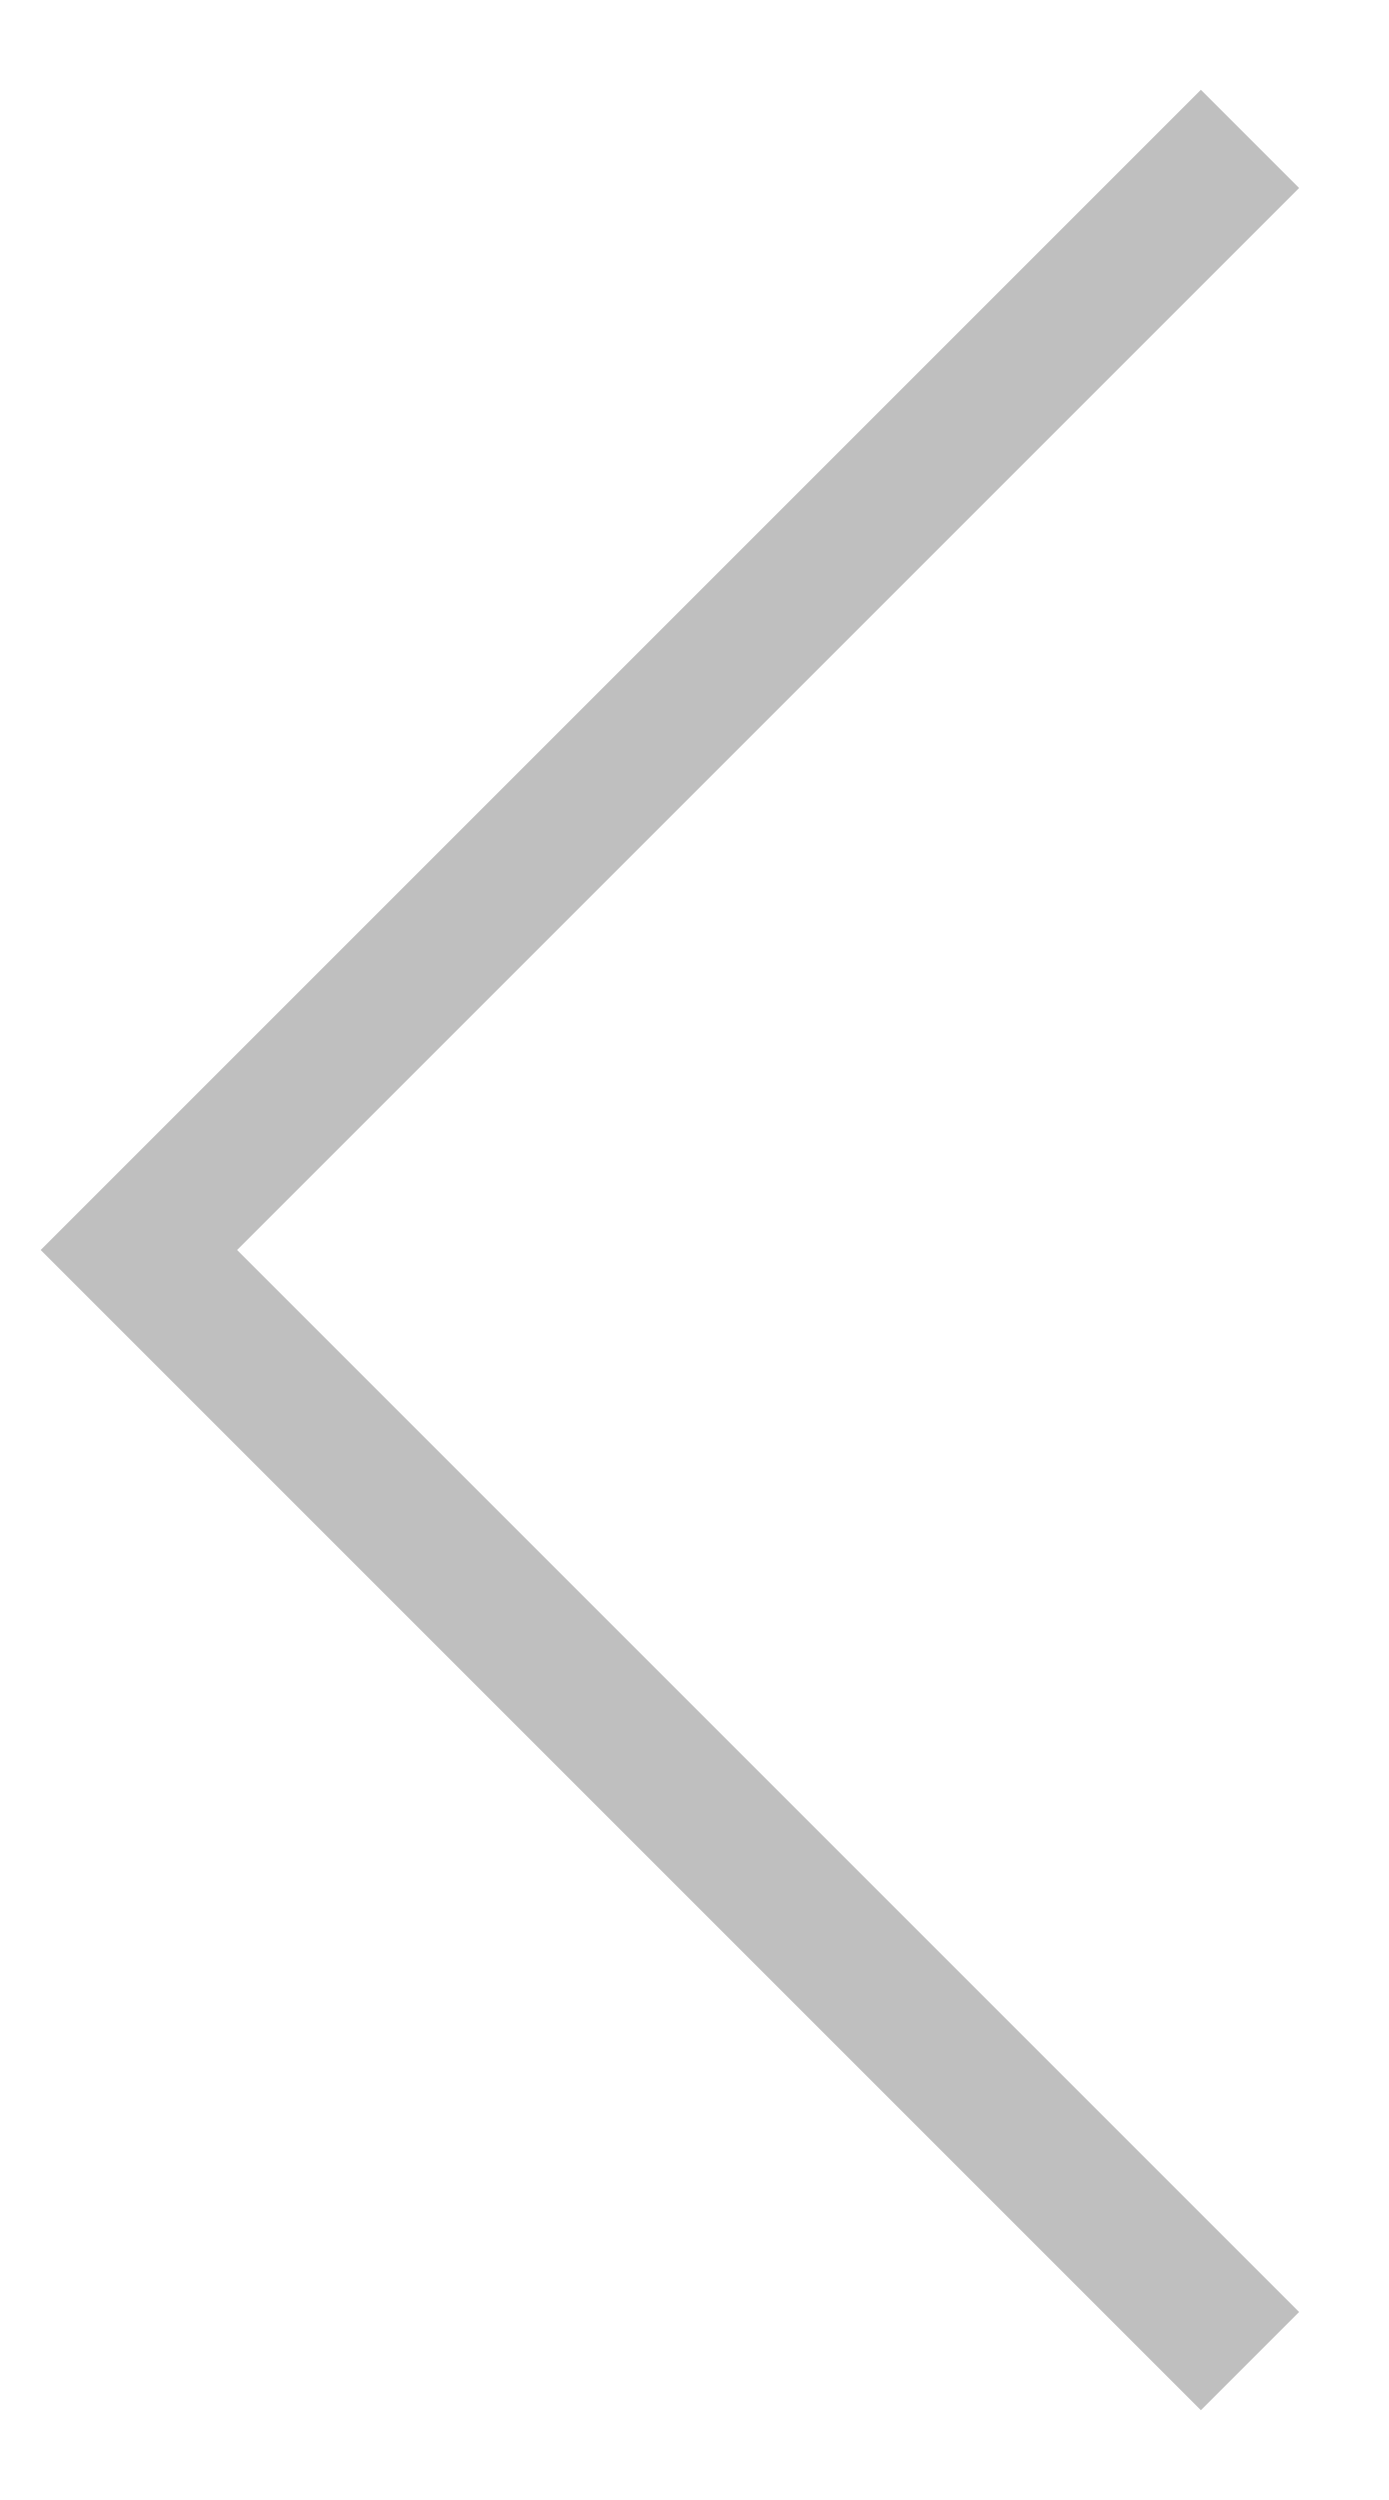
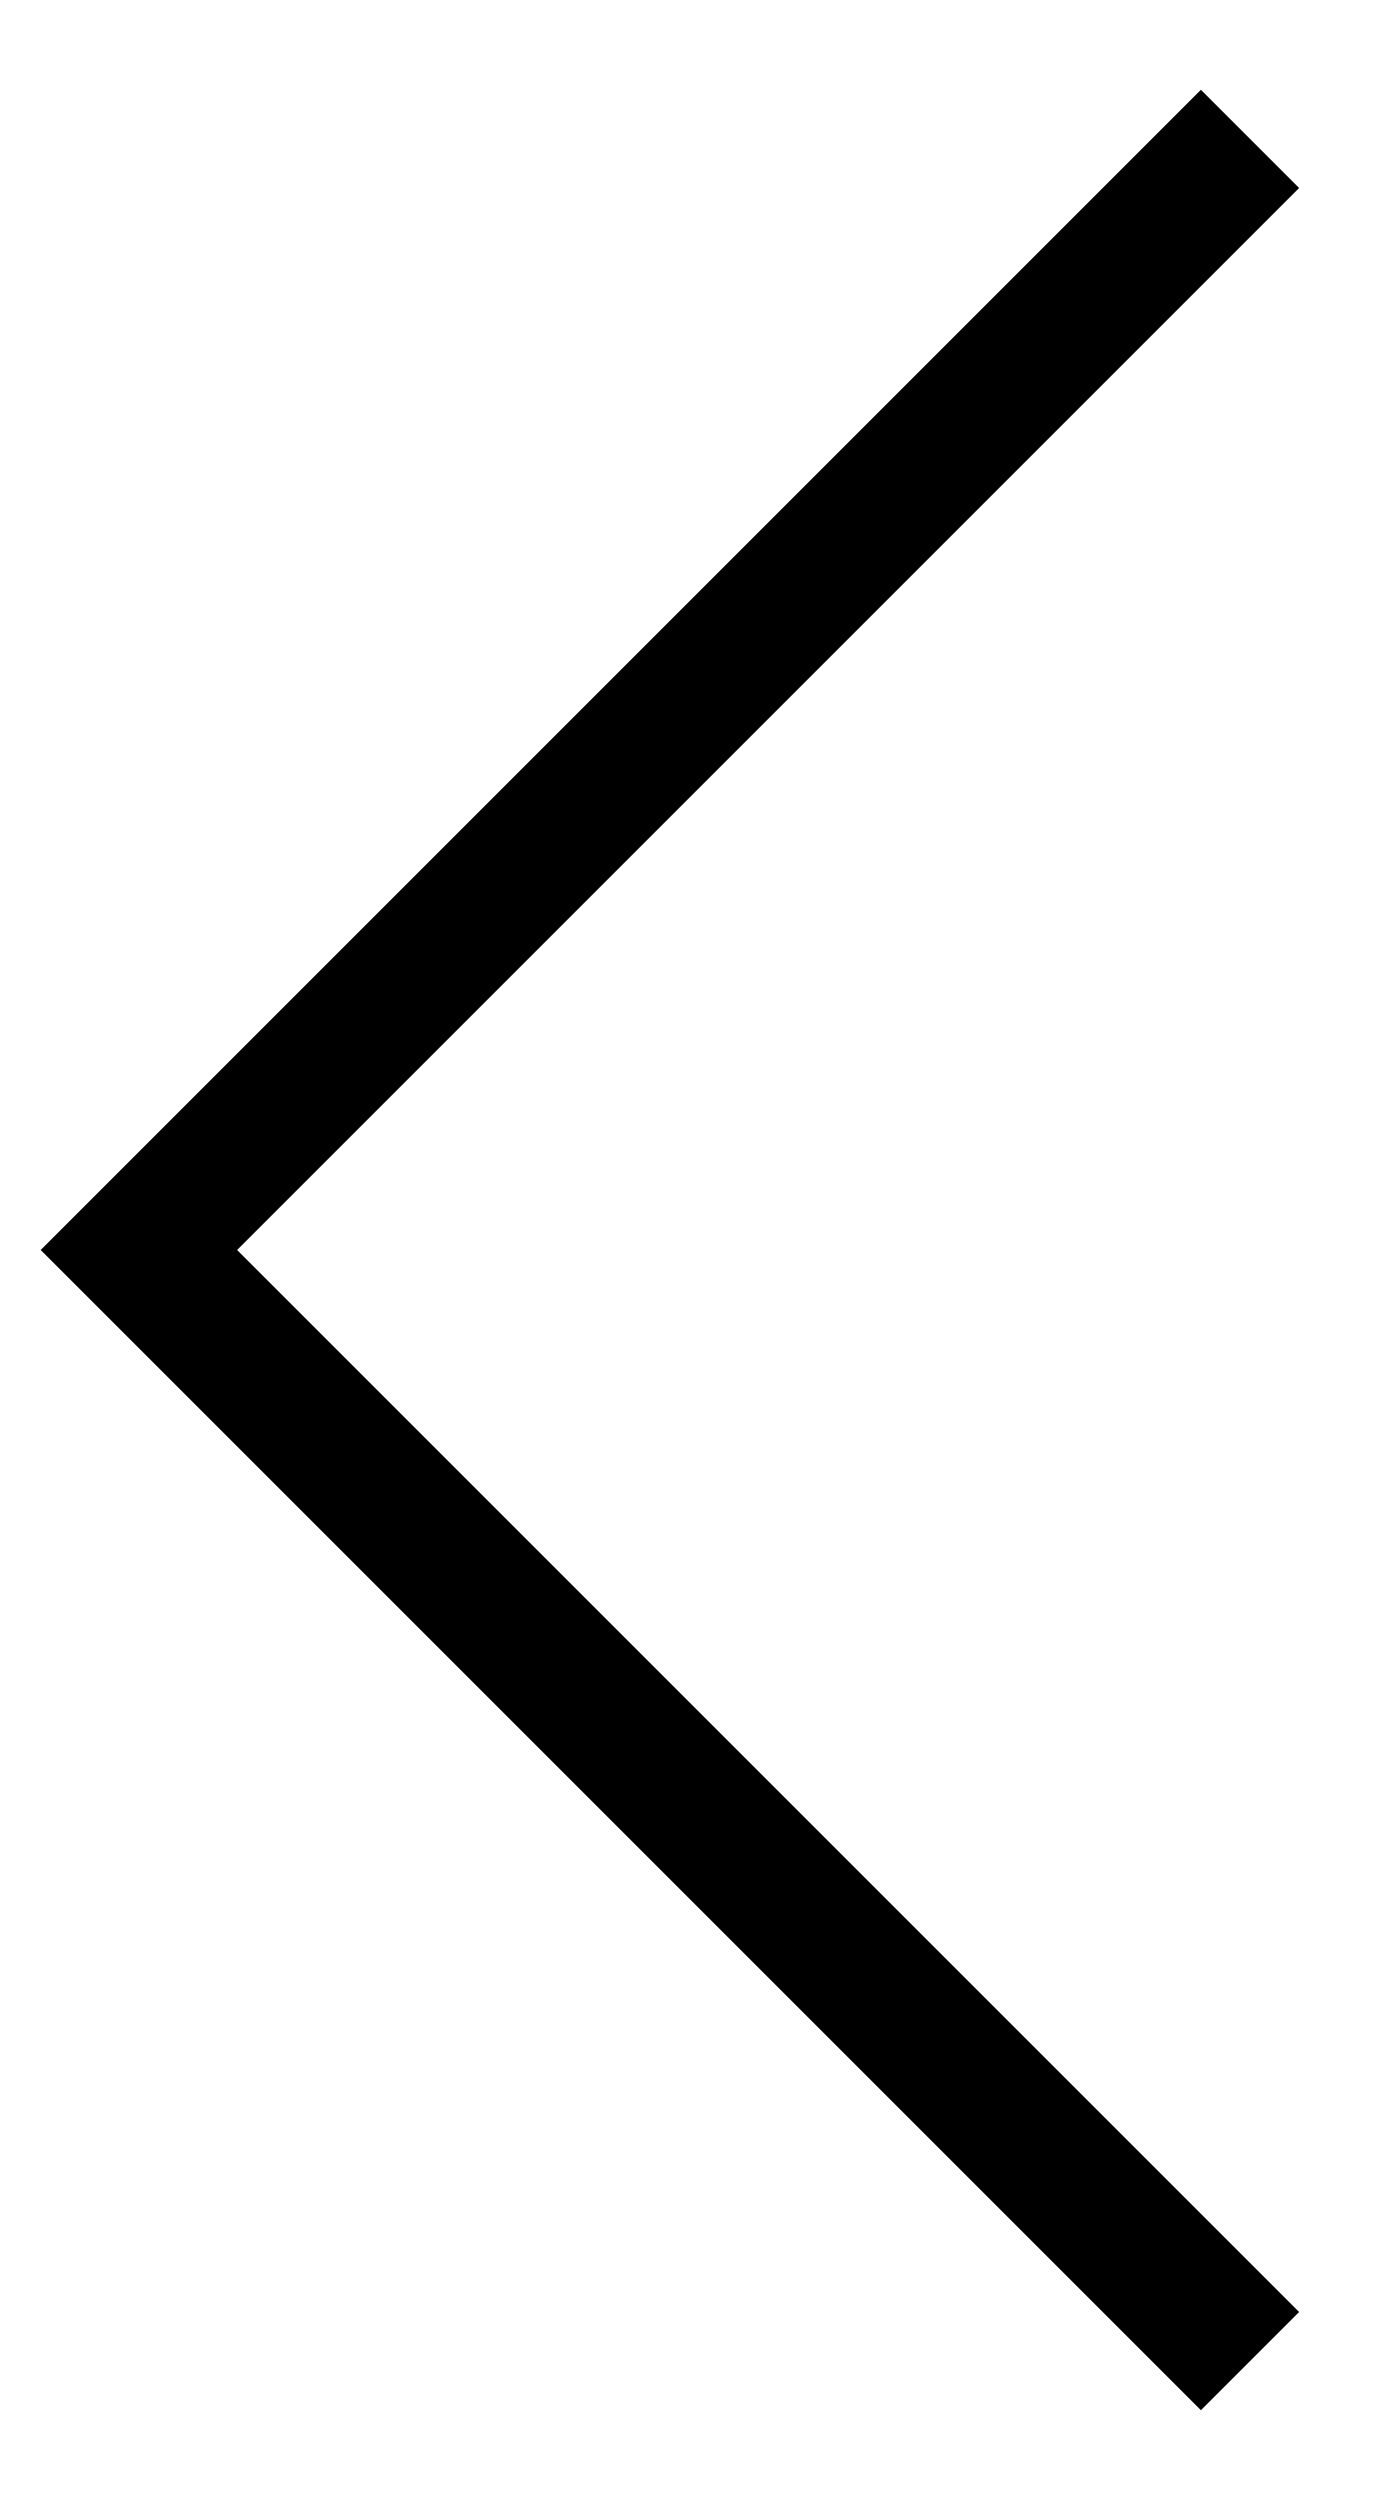
<svg xmlns="http://www.w3.org/2000/svg" width="10" height="18" viewBox="0 0 10 18" fill="none">
-   <path d="M9 1L1 9L9 17" stroke="#BFBFBF" />
+   <path d="M9 1L1 9L9 17" stroke="black" />
</svg>
